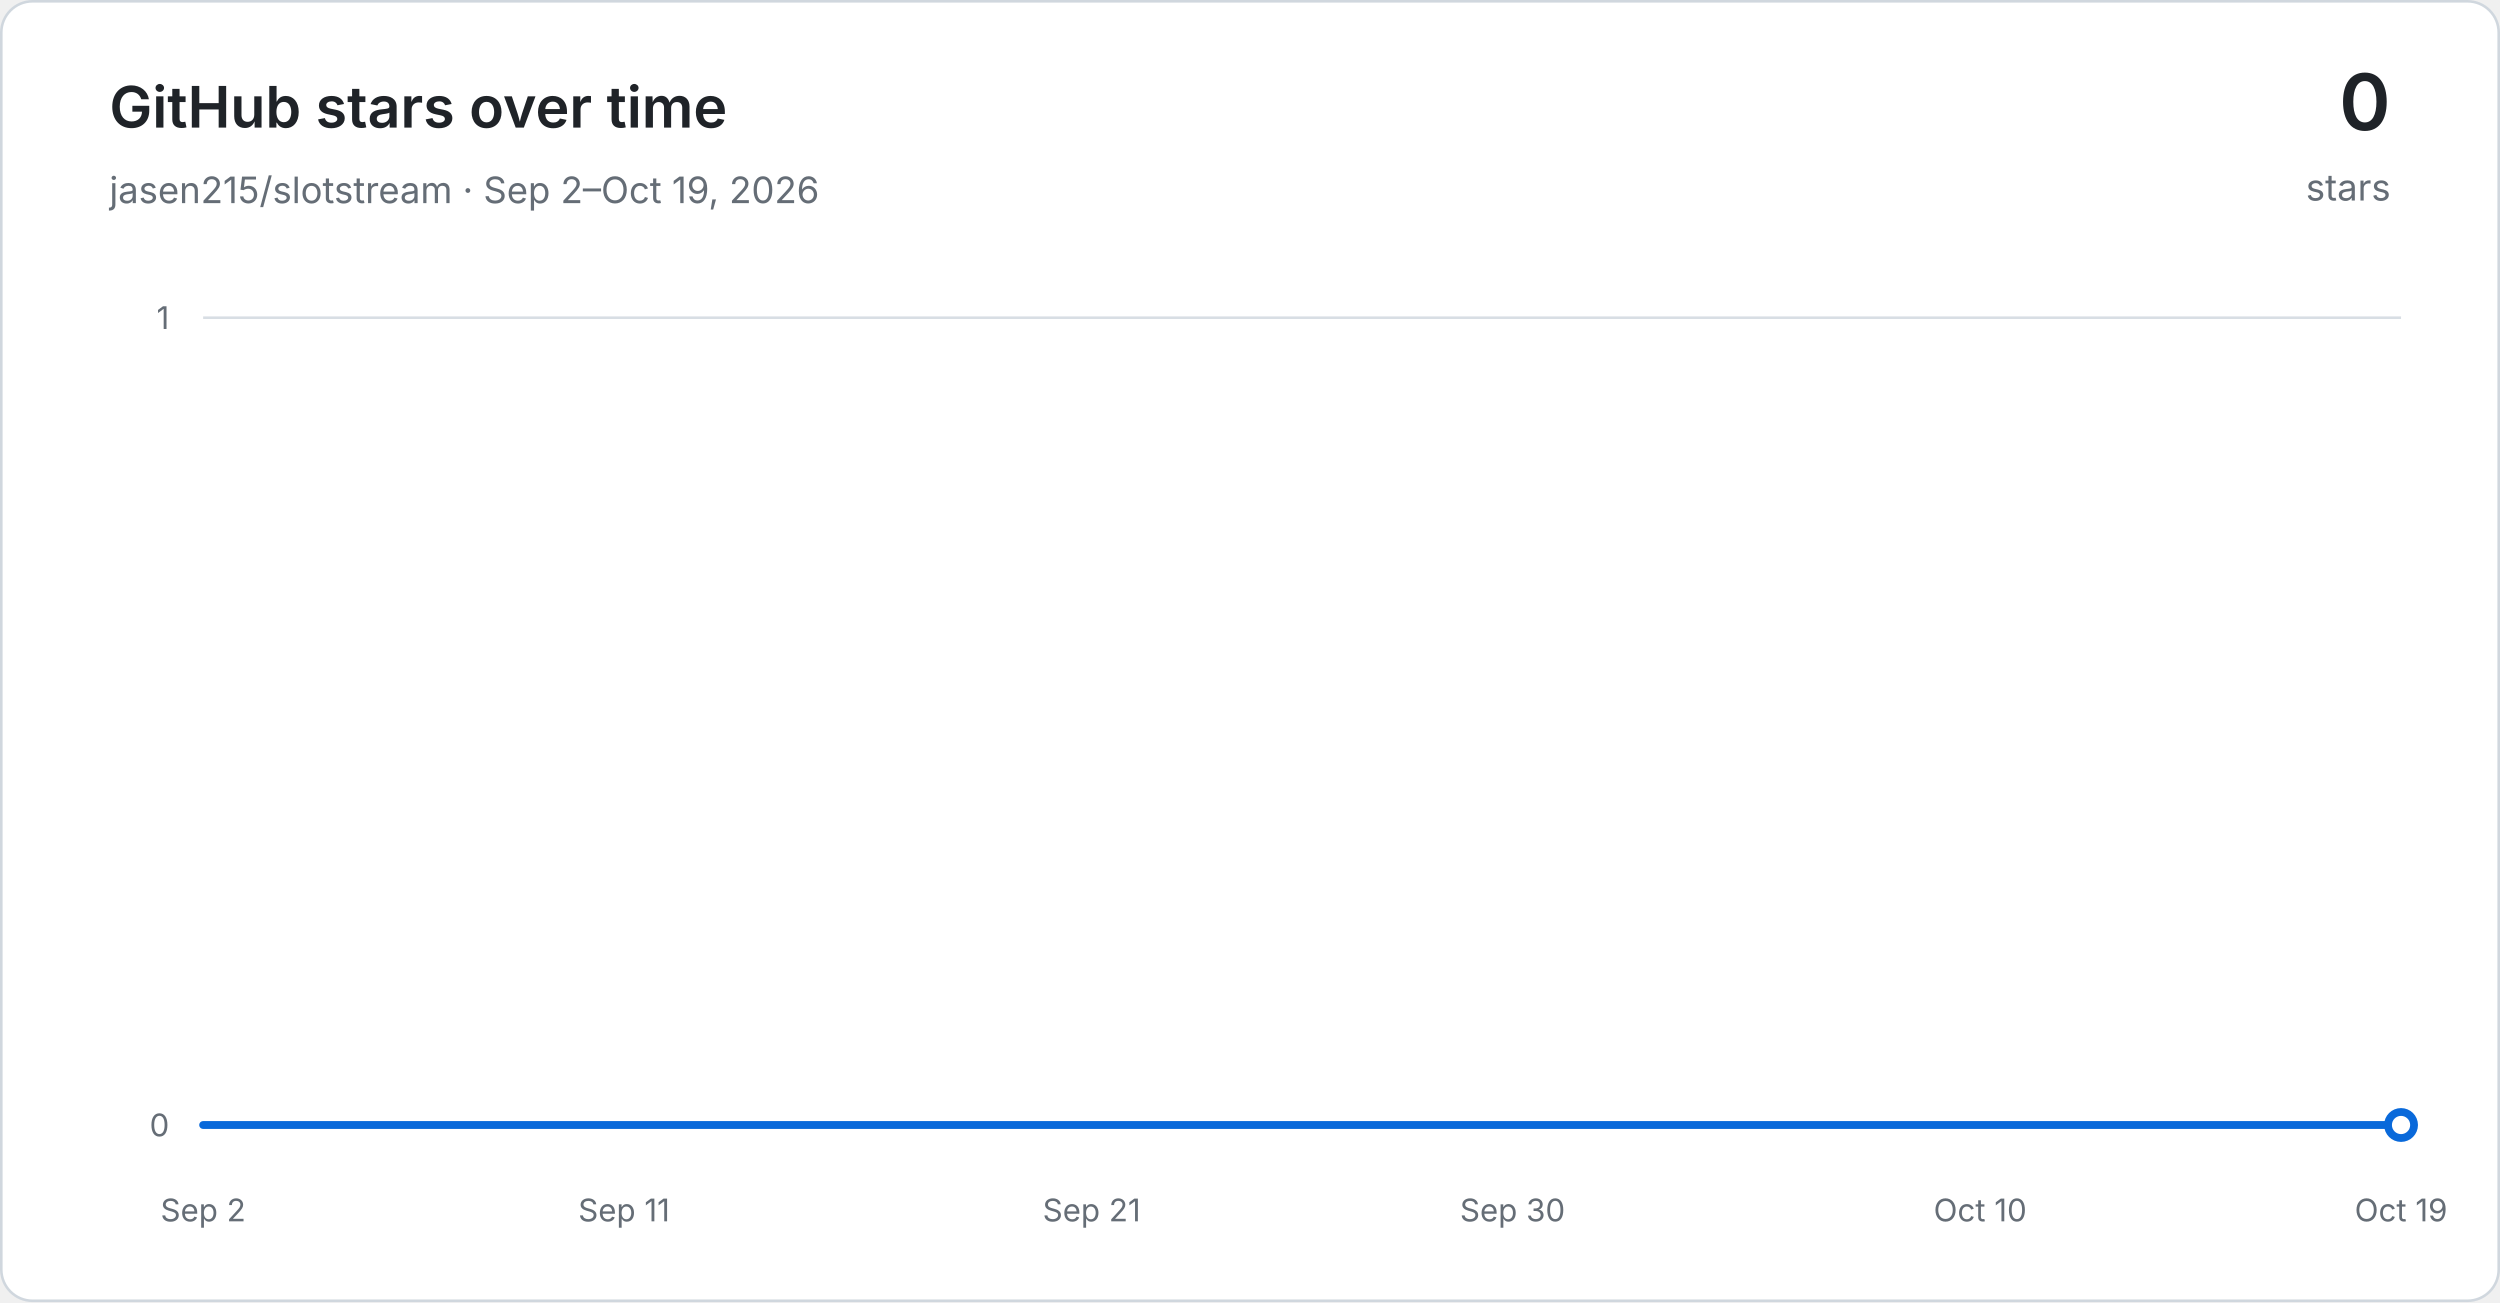
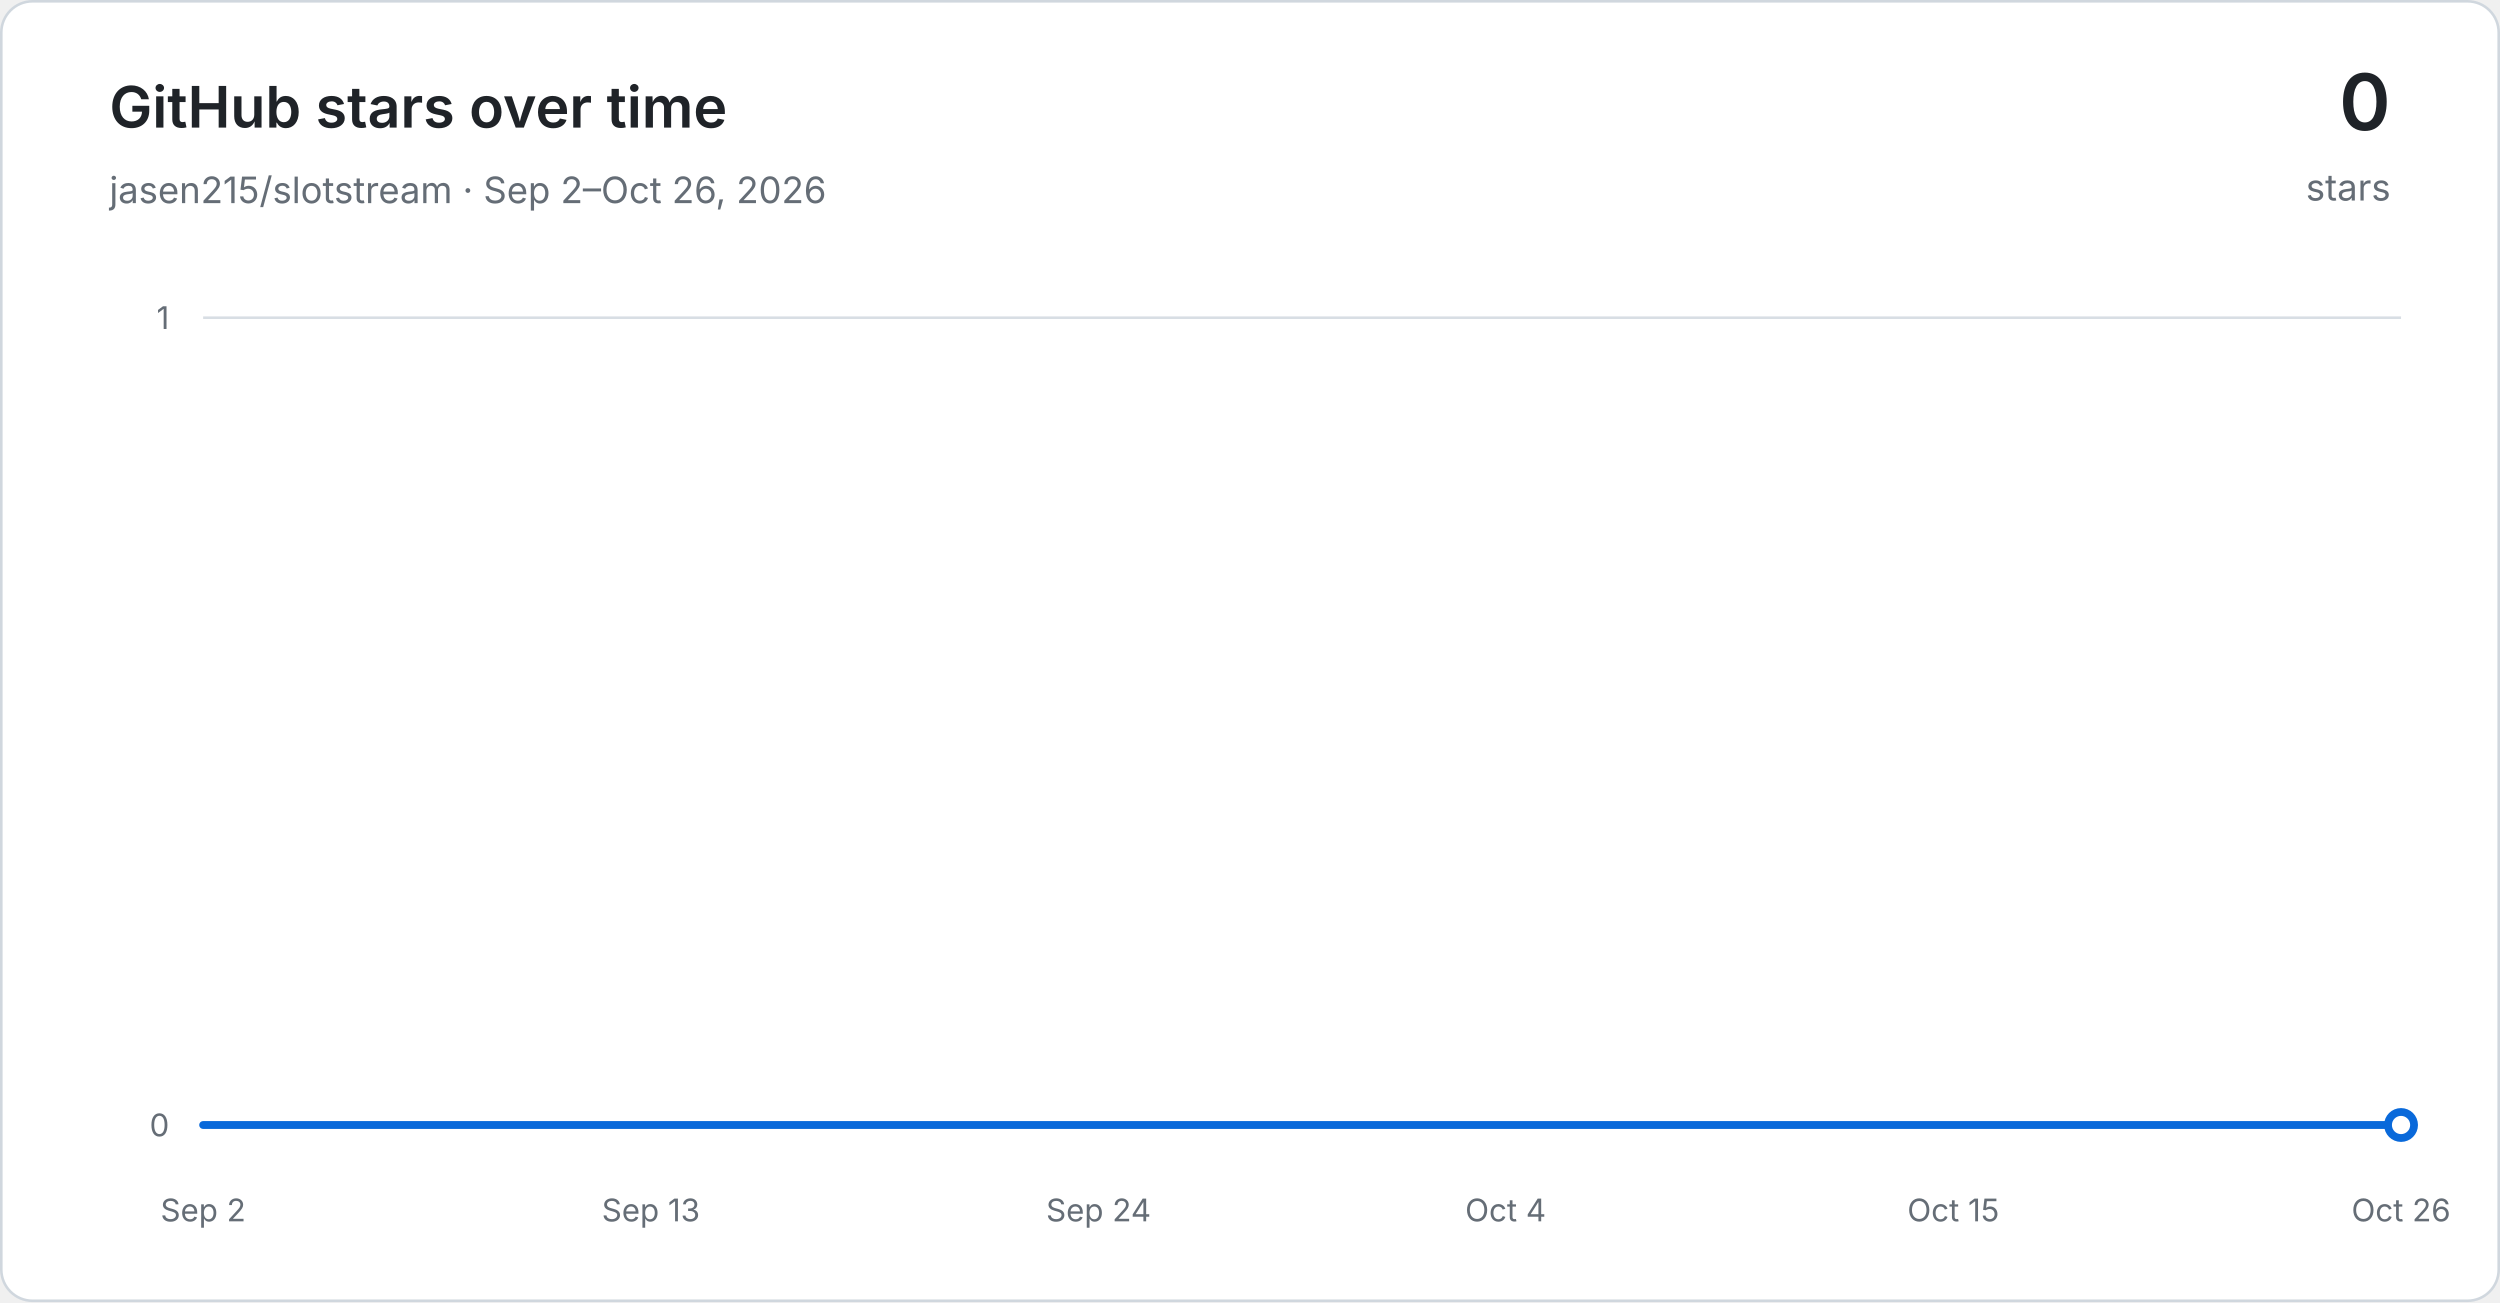
<svg xmlns="http://www.w3.org/2000/svg" width="960" height="500" viewBox="0 0 960 500" role="img" aria-labelledby="title desc">
  <defs>
    <linearGradient id="area" x1="0" y1="0" x2="0" y2="1">
      <stop offset="0" stop-color="#54aeff" stop-opacity="0.30" />
      <stop offset="1" stop-color="#54aeff" stop-opacity="0.03" />
    </linearGradient>
  </defs>
  <rect x="0.5" y="0.5" width="959" height="499" rx="12" fill="#ffffff" stroke="#d0d7de" />
  <g font-family="-apple-system, BlinkMacSystemFont, Segoe UI, sans-serif">
    <text x="42" y="49" fill="#1f2328" font-size="22" font-weight="600">GitHub stars over time</text>
-     <text x="42" y="78" fill="#656d76" font-size="14">jasen215/slotstream · Sep 2–Oct 19, 2026</text>
+     <text x="42" y="78" fill="#656d76" font-size="14">jasen215/slotstream · Sep 2–Oct 26, 2026</text>
    <text x="918" y="50" text-anchor="end" fill="#1f2328" font-size="30" font-weight="600">0</text>
    <text x="918" y="77" text-anchor="end" fill="#656d76" font-size="14">stars</text>
    <line x1="78" y1="432.00" x2="922" y2="432.00" stroke="#d8dee4" stroke-width="1" />
    <text x="65" y="432.00" text-anchor="end" dominant-baseline="middle" fill="#656d76" font-size="12">0</text>
    <line x1="78" y1="122.00" x2="922" y2="122.00" stroke="#d8dee4" stroke-width="1" />
    <text x="65" y="122.00" text-anchor="end" dominant-baseline="middle" fill="#656d76" font-size="12">1</text>
    <text x="78.00" y="469" text-anchor="middle" fill="#656d76" font-size="12">Sep 2</text>
-     <text x="239.62" y="469" text-anchor="middle" fill="#656d76" font-size="12">Sep 11</text>
-     <text x="419.19" y="469" text-anchor="middle" fill="#656d76" font-size="12">Sep 21</text>
-     <text x="580.81" y="469" text-anchor="middle" fill="#656d76" font-size="12">Sep 30</text>
-     <text x="760.38" y="469" text-anchor="middle" fill="#656d76" font-size="12">Oct 10</text>
-     <text x="922.00" y="469" text-anchor="middle" fill="#656d76" font-size="12">Oct 19</text>
-     <path d="M 78.00 432.00 L 95.96 432.00 L 113.91 432.00 L 131.87 432.00 L 149.83 432.00 L 167.79 432.00 L 185.74 432.00 L 203.70 432.00 L 221.66 432.00 L 239.62 432.00 L 257.57 432.00 L 275.53 432.00 L 293.49 432.00 L 311.45 432.00 L 329.40 432.00 L 347.36 432.00 L 365.32 432.00 L 383.28 432.00 L 401.23 432.00 L 419.19 432.00 L 437.15 432.00 L 455.11 432.00 L 473.06 432.00 L 491.02 432.00 L 508.98 432.00 L 526.94 432.00 L 544.89 432.00 L 562.85 432.00 L 580.81 432.00 L 598.77 432.00 L 616.72 432.00 L 634.68 432.00 L 652.64 432.00 L 670.60 432.00 L 688.55 432.00 L 706.51 432.00 L 724.47 432.00 L 742.43 432.00 L 760.38 432.00 L 778.34 432.00 L 796.30 432.00 L 814.26 432.00 L 832.21 432.00 L 850.17 432.00 L 868.13 432.00 L 886.09 432.00 L 904.04 432.00 L 922.00 432.00 L 922.00 432.00 L 78.00 432.00 Z" fill="url(#area)" />
-     <path d="M 78.00 432.00 L 95.96 432.00 L 113.91 432.00 L 131.87 432.00 L 149.83 432.00 L 167.79 432.00 L 185.74 432.00 L 203.70 432.00 L 221.66 432.00 L 239.62 432.00 L 257.57 432.00 L 275.53 432.00 L 293.49 432.00 L 311.45 432.00 L 329.40 432.00 L 347.36 432.00 L 365.32 432.00 L 383.28 432.00 L 401.23 432.00 L 419.19 432.00 L 437.15 432.00 L 455.11 432.00 L 473.06 432.00 L 491.02 432.00 L 508.98 432.00 L 526.94 432.00 L 544.89 432.00 L 562.85 432.00 L 580.81 432.00 L 598.77 432.00 L 616.72 432.00 L 634.68 432.00 L 652.64 432.00 L 670.60 432.00 L 688.55 432.00 L 706.51 432.00 L 724.47 432.00 L 742.43 432.00 L 760.38 432.00 L 778.34 432.00 L 796.30 432.00 L 814.26 432.00 L 832.21 432.00 L 850.17 432.00 L 868.13 432.00 L 886.09 432.00 L 904.04 432.00 L 922.00 432.00" fill="none" stroke="#0969da" stroke-width="3" stroke-linecap="round" stroke-linejoin="round" />
+     <text x="249.93" y="469" text-anchor="middle" fill="#656d76" font-size="12">Sep 13</text>
+     <text x="421.85" y="469" text-anchor="middle" fill="#656d76" font-size="12">Sep 24</text>
+     <text x="578.15" y="469" text-anchor="middle" fill="#656d76" font-size="12">Oct 4</text>
+     <text x="750.07" y="469" text-anchor="middle" fill="#656d76" font-size="12">Oct 15</text>
+     <text x="922.00" y="469" text-anchor="middle" fill="#656d76" font-size="12">Oct 26</text>
+     <path d="M 78.00 432.00 L 93.63 432.00 L 109.26 432.00 L 124.89 432.00 L 140.52 432.00 L 156.15 432.00 L 171.78 432.00 L 187.41 432.00 L 203.04 432.00 L 218.67 432.00 L 234.30 432.00 L 249.93 432.00 L 265.56 432.00 L 281.19 432.00 L 296.81 432.00 L 312.44 432.00 L 328.07 432.00 L 343.70 432.00 L 359.33 432.00 L 374.96 432.00 L 390.59 432.00 L 406.22 432.00 L 421.85 432.00 L 437.48 432.00 L 453.11 432.00 L 468.74 432.00 L 484.37 432.00 L 500.00 432.00 L 515.63 432.00 L 531.26 432.00 L 546.89 432.00 L 562.52 432.00 L 578.15 432.00 L 593.78 432.00 L 609.41 432.00 L 625.04 432.00 L 640.67 432.00 L 656.30 432.00 L 671.93 432.00 L 687.56 432.00 L 703.19 432.00 L 718.81 432.00 L 734.44 432.00 L 750.07 432.00 L 765.70 432.00 L 781.33 432.00 L 796.96 432.00 L 812.59 432.00 L 828.22 432.00 L 843.85 432.00 L 859.48 432.00 L 875.11 432.00 L 890.74 432.00 L 906.37 432.00 L 922.00 432.00 L 922.00 432.00 L 78.00 432.00 Z" fill="url(#area)" />
+     <path d="M 78.00 432.00 L 93.63 432.00 L 109.26 432.00 L 124.89 432.00 L 140.52 432.00 L 156.15 432.00 L 171.78 432.00 L 187.41 432.00 L 203.04 432.00 L 218.67 432.00 L 234.30 432.00 L 249.93 432.00 L 265.56 432.00 L 281.19 432.00 L 296.81 432.00 L 312.44 432.00 L 328.07 432.00 L 343.70 432.00 L 359.33 432.00 L 374.96 432.00 L 390.59 432.00 L 406.22 432.00 L 421.85 432.00 L 437.48 432.00 L 453.11 432.00 L 468.74 432.00 L 484.37 432.00 L 500.00 432.00 L 515.63 432.00 L 531.26 432.00 L 546.89 432.00 L 562.52 432.00 L 578.15 432.00 L 593.78 432.00 L 609.41 432.00 L 625.04 432.00 L 640.67 432.00 L 656.30 432.00 L 671.93 432.00 L 687.56 432.00 L 703.19 432.00 L 718.81 432.00 L 734.44 432.00 L 750.07 432.00 L 765.70 432.00 L 781.33 432.00 L 796.96 432.00 L 812.59 432.00 L 828.22 432.00 L 843.85 432.00 L 859.48 432.00 L 875.11 432.00 L 890.74 432.00 L 906.37 432.00 L 922.00 432.00" fill="none" stroke="#0969da" stroke-width="3" stroke-linecap="round" stroke-linejoin="round" />
    <circle cx="922.00" cy="432.00" r="5" fill="#ffffff" stroke="#0969da" stroke-width="3" />
  </g>
</svg>
